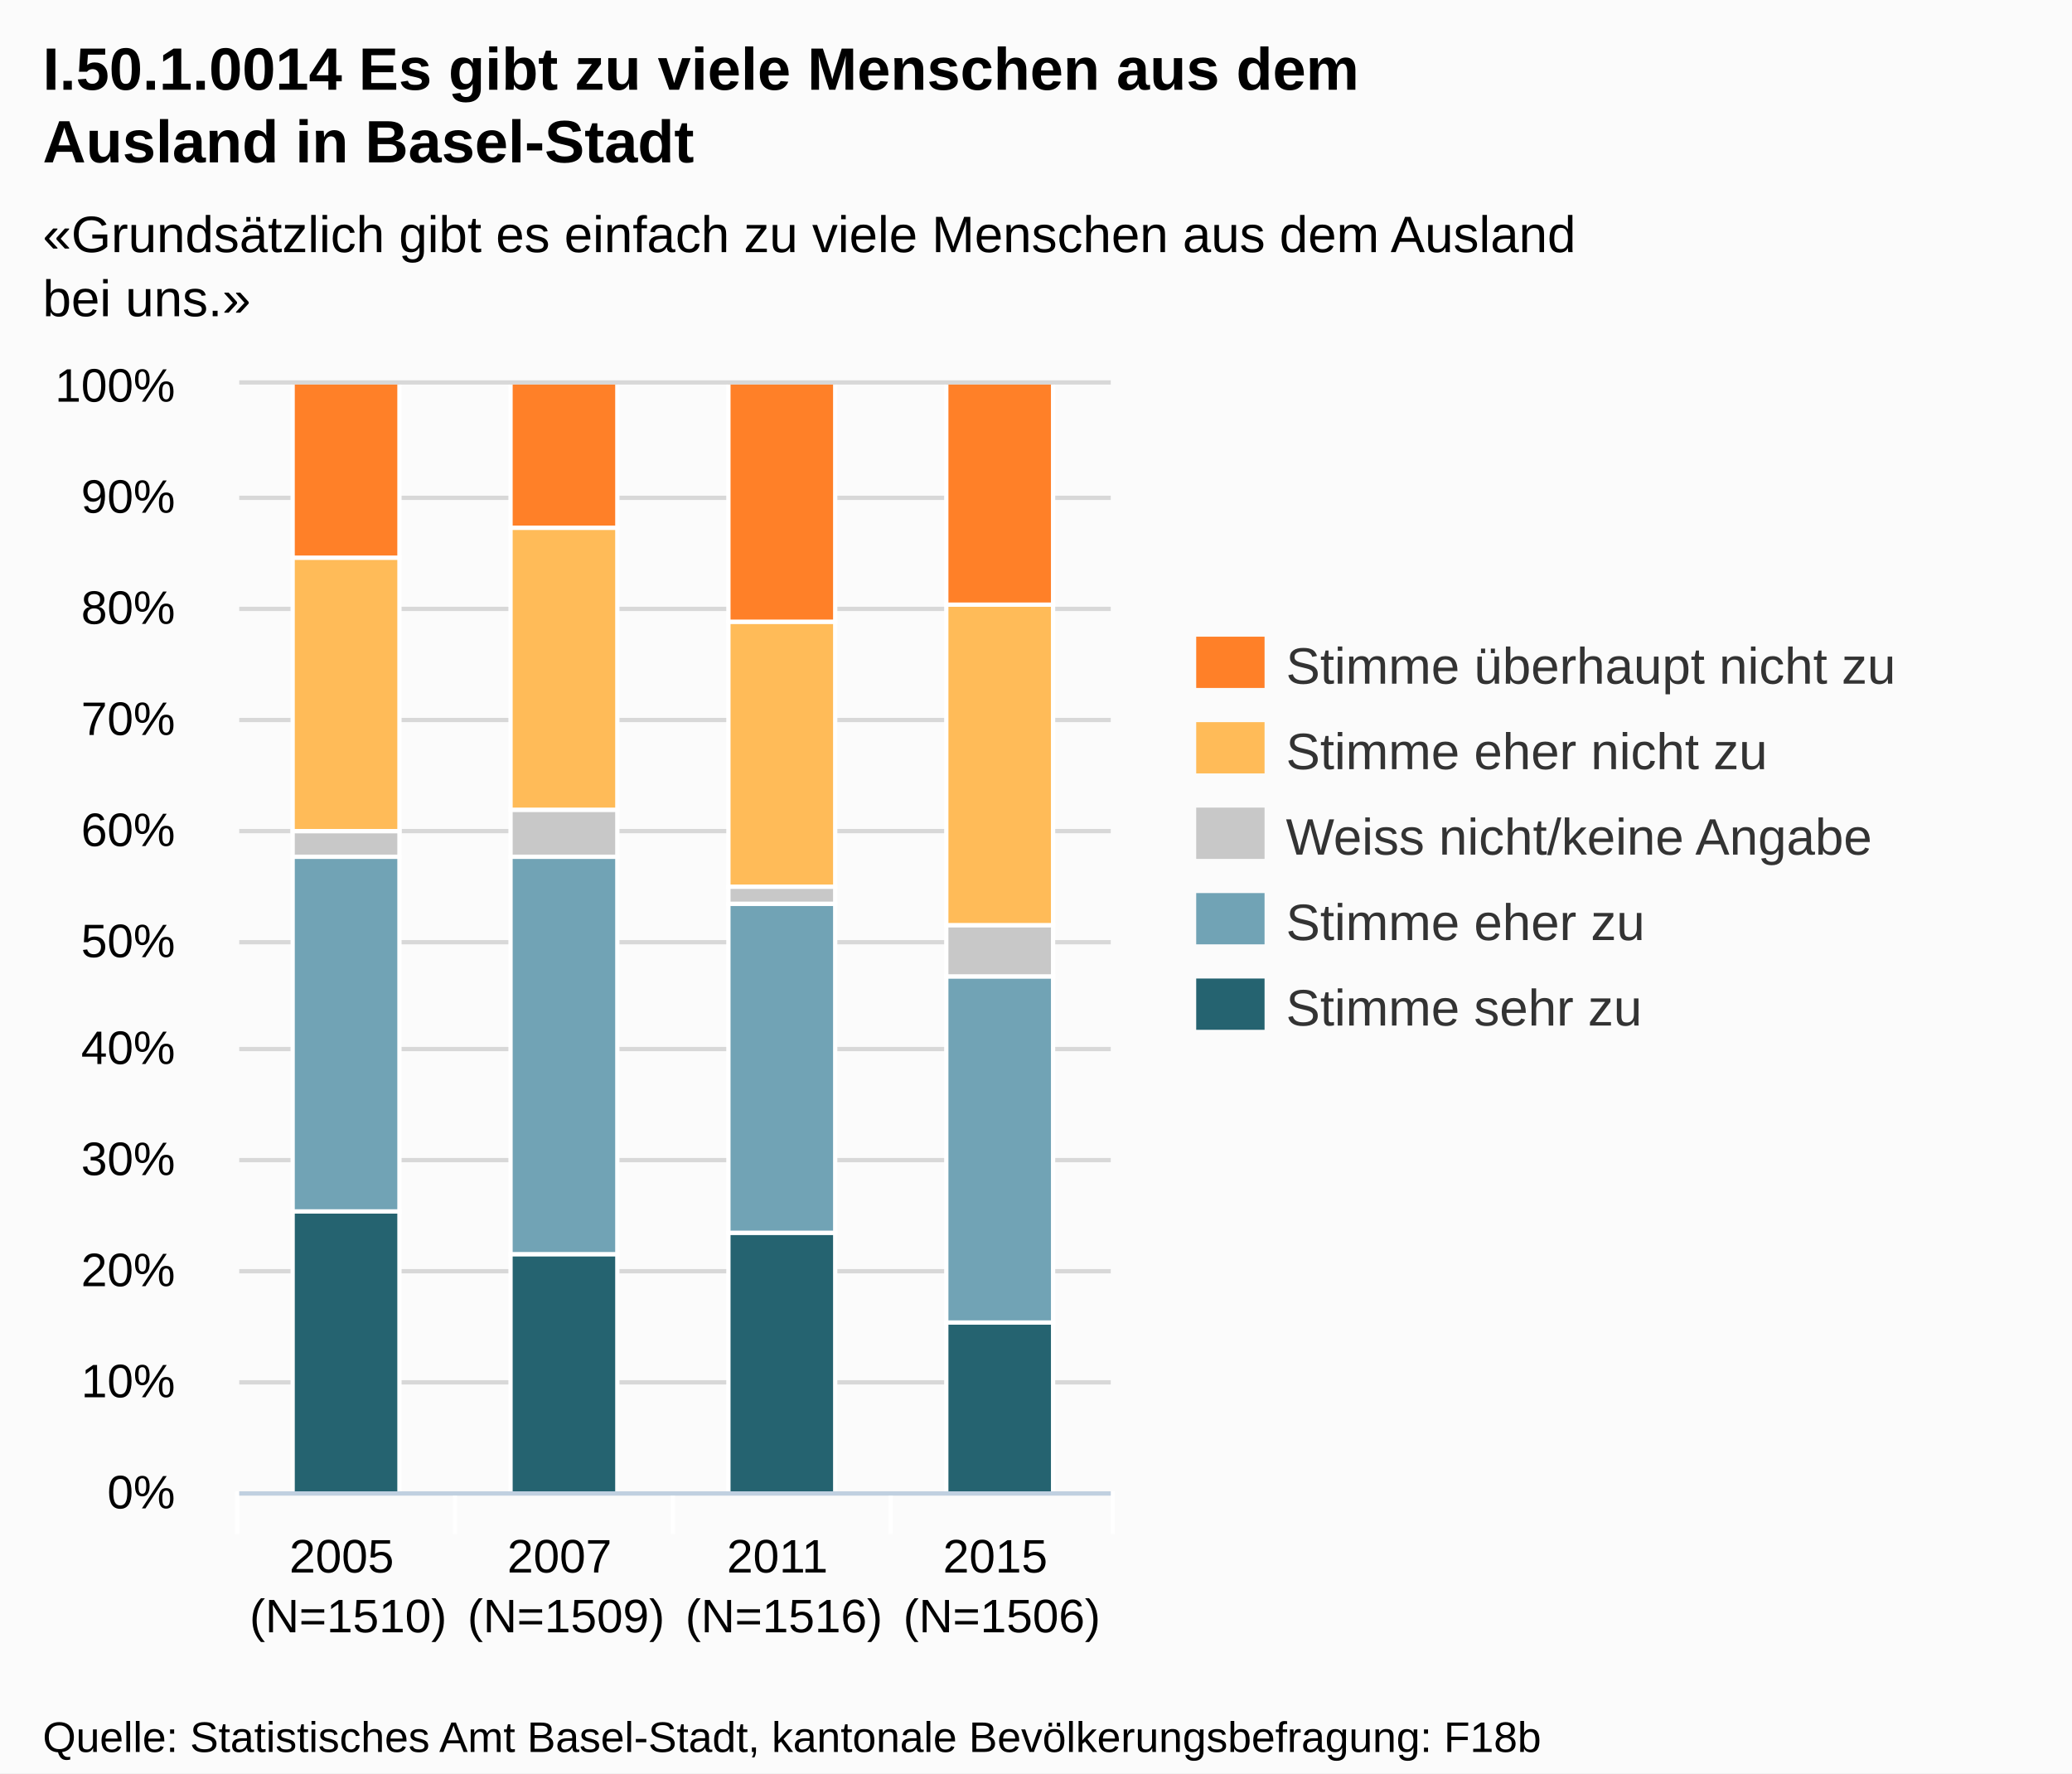
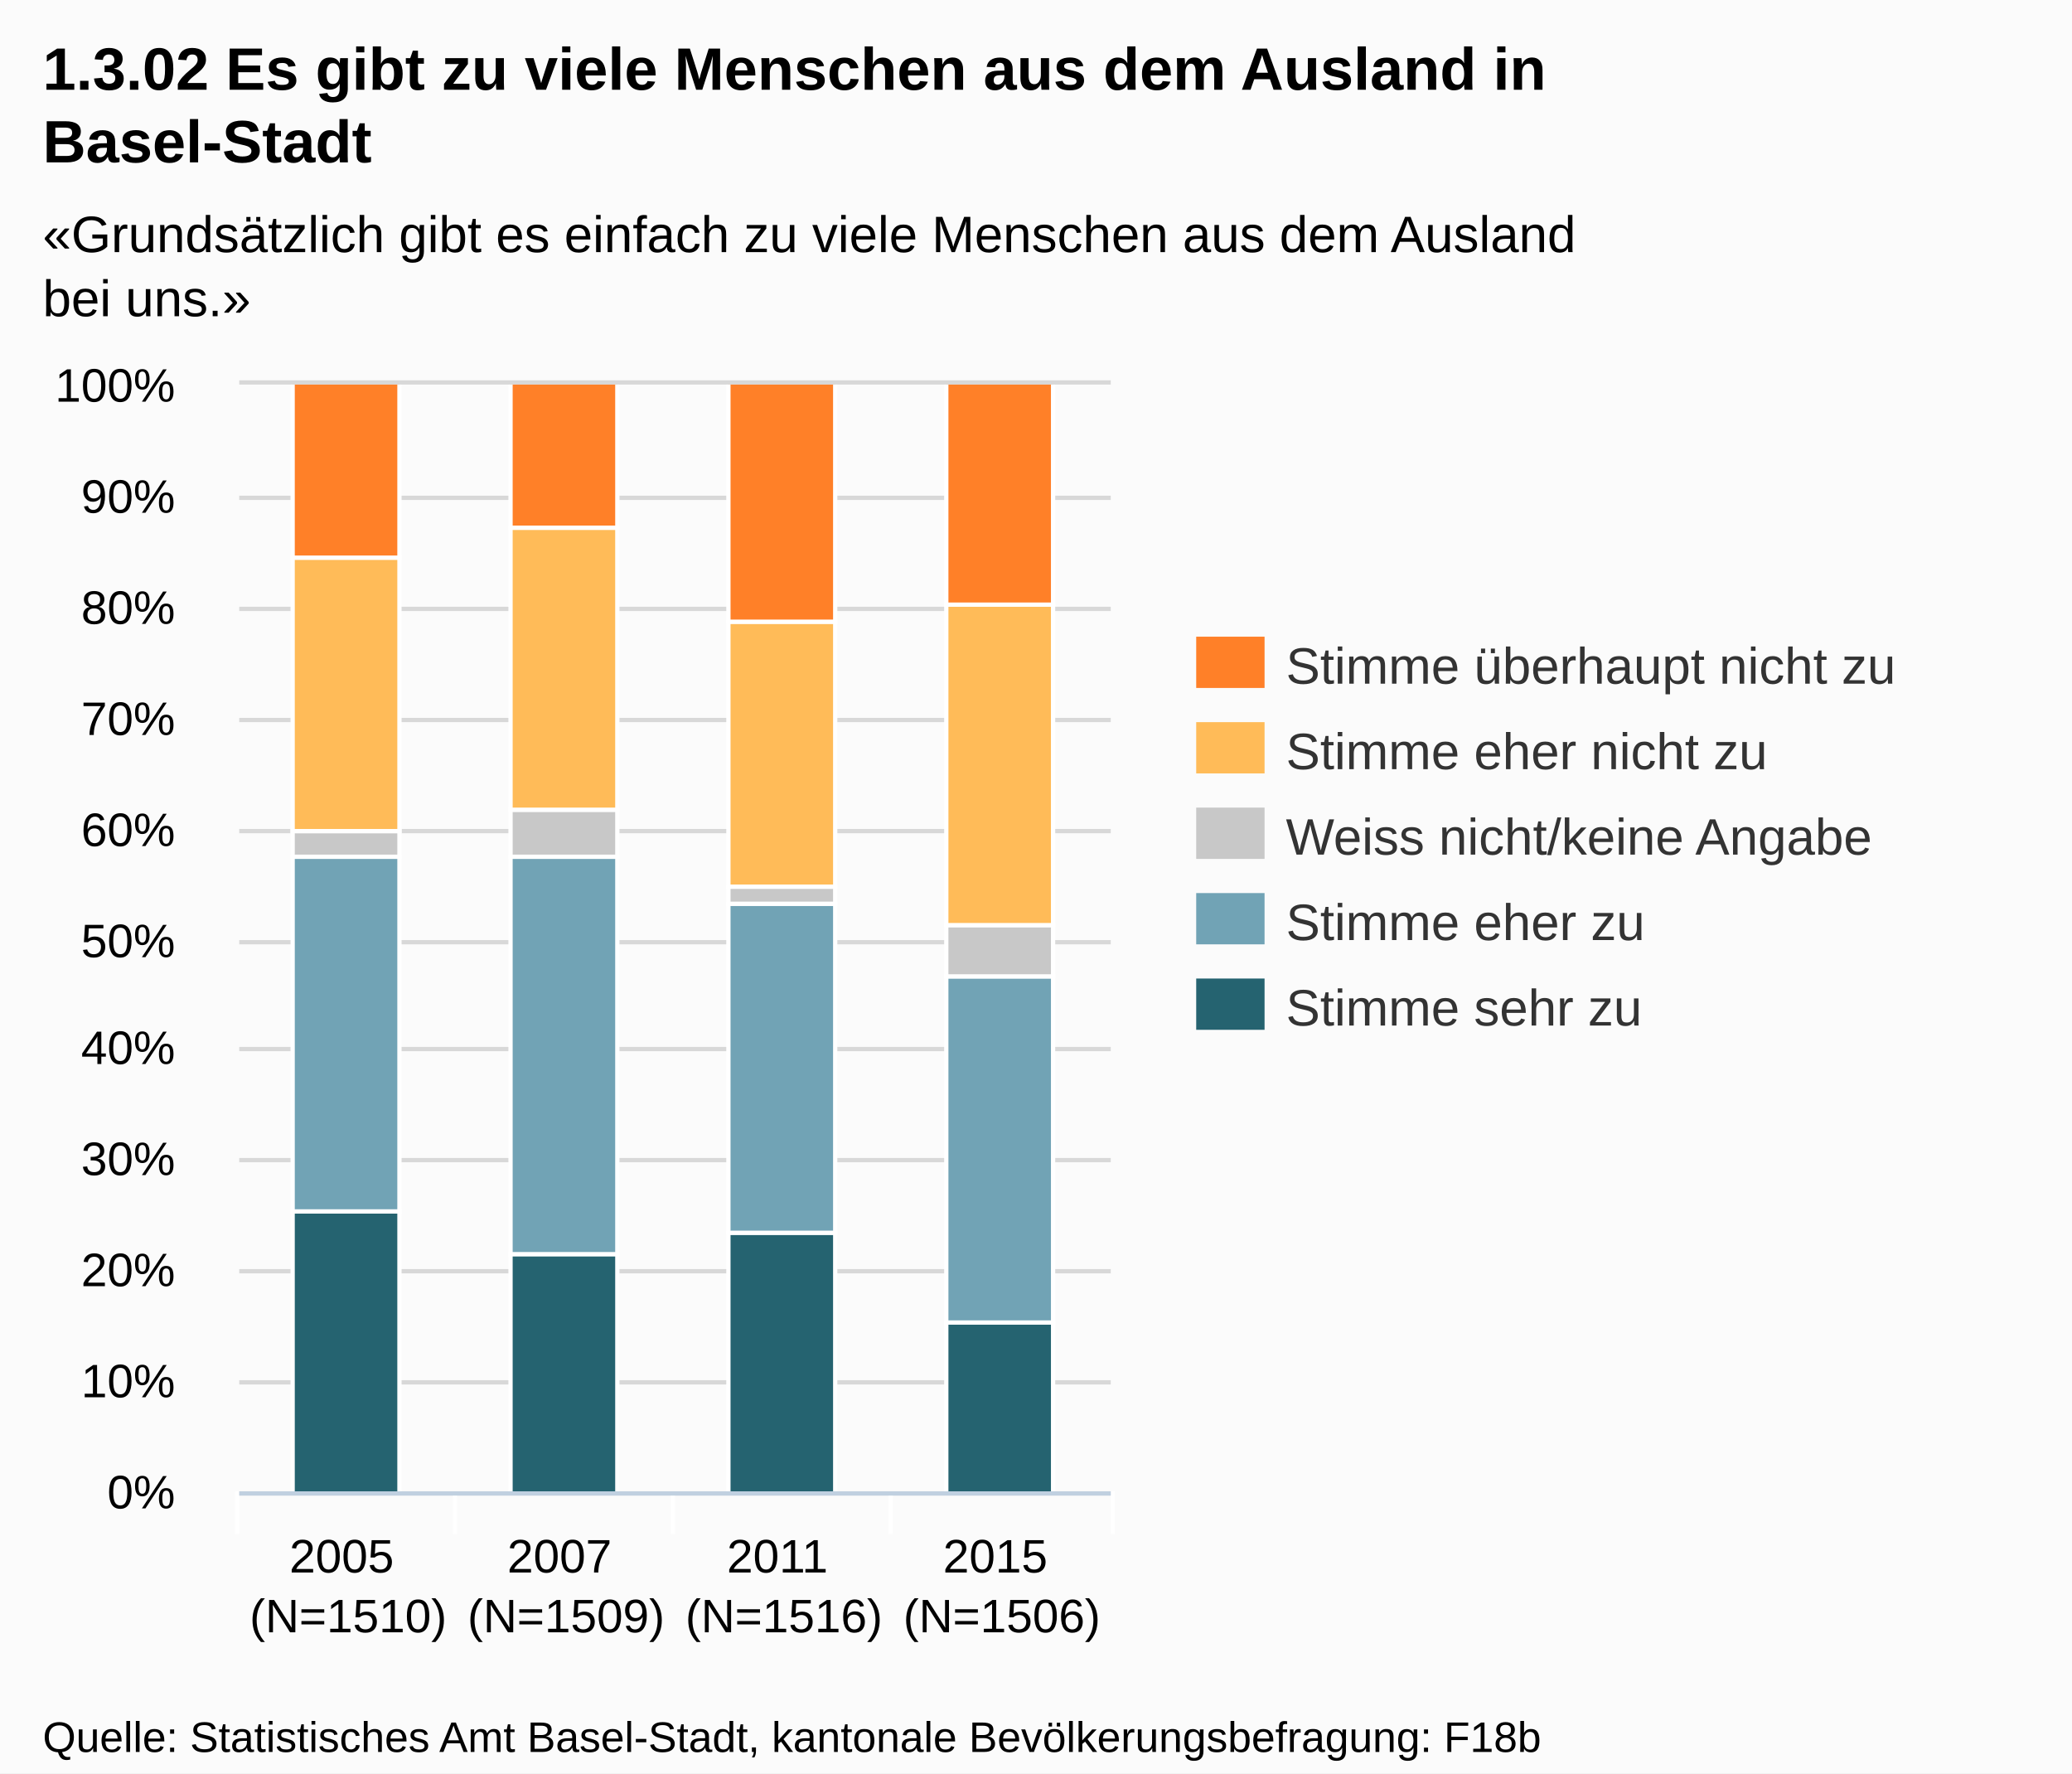
<svg xmlns="http://www.w3.org/2000/svg" version="1.1" style="font-family:Arial;font-size:12px;" width="485" height="415">
  <defs>
    <clipPath id="highcharts-1">
      <rect x="0" y="0" width="204" height="259" />
    </clipPath>
  </defs>
  <rect x="0" y="0" width="485" height="415" fill="#fbfbfb" class=" highcharts-background" />
  <g class="highcharts-grid" />
  <g class="highcharts-grid">
    <path fill="none" d="M 56 349.5 L 260 349.5" stroke="#D8D8D8" stroke-width="1" opacity="1" />
    <path fill="none" d="M 56 323.5 L 260 323.5" stroke="#D8D8D8" stroke-width="1" opacity="1" />
    <path fill="none" d="M 56 297.5 L 260 297.5" stroke="#D8D8D8" stroke-width="1" opacity="1" />
    <path fill="none" d="M 56 271.5 L 260 271.5" stroke="#D8D8D8" stroke-width="1" opacity="1" />
    <path fill="none" d="M 56 245.5 L 260 245.5" stroke="#D8D8D8" stroke-width="1" opacity="1" />
    <path fill="none" d="M 56 220.5 L 260 220.5" stroke="#D8D8D8" stroke-width="1" opacity="1" />
    <path fill="none" d="M 56 194.5 L 260 194.5" stroke="#D8D8D8" stroke-width="1" opacity="1" />
    <path fill="none" d="M 56 168.5 L 260 168.5" stroke="#D8D8D8" stroke-width="1" opacity="1" />
    <path fill="none" d="M 56 142.5 L 260 142.5" stroke="#D8D8D8" stroke-width="1" opacity="1" />
    <path fill="none" d="M 56 116.5 L 260 116.5" stroke="#D8D8D8" stroke-width="1" opacity="1" />
    <path fill="none" d="M 56 89.5 L 260 89.5" stroke="#D8D8D8" stroke-width="1" opacity="1" />
  </g>
  <g class="highcharts-axis">
    <path fill="none" d="M 106.5 349 L 106.5 359" stroke="#FFFFFF" stroke-width="1" opacity="1" />
    <path fill="none" d="M 157.5 349 L 157.5 359" stroke="#FFFFFF" stroke-width="1" opacity="1" />
    <path fill="none" d="M 208.5 349 L 208.5 359" stroke="#FFFFFF" stroke-width="1" opacity="1" />
    <path fill="none" d="M 260.5 349 L 260.5 359" stroke="#FFFFFF" stroke-width="1" opacity="1" />
    <path fill="none" d="M 55.5 349 L 55.5 359" stroke="#FFFFFF" stroke-width="1" opacity="1" />
    <path fill="none" d="M 56 349.5 L 260 349.5" stroke="#C0D0E0" stroke-width="1" />
  </g>
  <g class="highcharts-axis" />
  <g class="highcharts-series-group">
    <g class="highcharts-series highcharts-series-0 highcharts-tracker" transform="translate(56,90) scale(1 1)" style="" clip-path="url(#highcharts-1)">
      <rect x="12.5" y="193.5" width="25" height="66" stroke="#FFFFFF" stroke-width="1" fill="#256370" rx="0" ry="0" />
      <rect x="63.5" y="203.5" width="25" height="56" stroke="#FFFFFF" stroke-width="1" fill="#256370" rx="0" ry="0" />
      <rect x="114.5" y="198.5" width="25" height="61" stroke="#FFFFFF" stroke-width="1" fill="#256370" rx="0" ry="0" />
      <rect x="165.5" y="219.5" width="25" height="40" stroke="#FFFFFF" stroke-width="1" fill="#256370" rx="0" ry="0" />
    </g>
    <g class="highcharts-markers highcharts-series-0" transform="translate(56,90) scale(1 1)" clip-path="none" />
    <g class="highcharts-series highcharts-series-1 highcharts-tracker" transform="translate(56,90) scale(1 1)" style="" clip-path="url(#highcharts-1)">
      <rect x="12.5" y="110.5" width="25" height="83" stroke="#FFFFFF" stroke-width="1" fill="#71A3B5" rx="0" ry="0" />
      <rect x="63.5" y="110.5" width="25" height="93" stroke="#FFFFFF" stroke-width="1" fill="#71A3B5" rx="0" ry="0" />
      <rect x="114.5" y="121.5" width="25" height="77" stroke="#FFFFFF" stroke-width="1" fill="#71A3B5" rx="0" ry="0" />
      <rect x="165.5" y="138.5" width="25" height="81" stroke="#FFFFFF" stroke-width="1" fill="#71A3B5" rx="0" ry="0" />
    </g>
    <g class="highcharts-markers highcharts-series-1" transform="translate(56,90) scale(1 1)" clip-path="none" />
    <g class="highcharts-series highcharts-series-2 highcharts-tracker" transform="translate(56,90) scale(1 1)" style="" clip-path="url(#highcharts-1)">
      <rect x="12.5" y="104.5" width="25" height="6" stroke="#FFFFFF" stroke-width="1" fill="#C8C8C8" rx="0" ry="0" />
      <rect x="63.5" y="99.5" width="25" height="11" stroke="#FFFFFF" stroke-width="1" fill="#C8C8C8" rx="0" ry="0" />
      <rect x="114.5" y="117.5" width="25" height="4" stroke="#FFFFFF" stroke-width="1" fill="#C8C8C8" rx="0" ry="0" />
      <rect x="165.5" y="126.5" width="25" height="12" stroke="#FFFFFF" stroke-width="1" fill="#C8C8C8" rx="0" ry="0" />
    </g>
    <g class="highcharts-markers highcharts-series-2" transform="translate(56,90) scale(1 1)" clip-path="none" />
    <g class="highcharts-series highcharts-series-3 highcharts-tracker" transform="translate(56,90) scale(1 1)" style="" clip-path="url(#highcharts-1)">
      <rect x="12.5" y="40.5" width="25" height="64" stroke="#FFFFFF" stroke-width="1" fill="#FFBB58" rx="0" ry="0" />
      <rect x="63.5" y="33.5" width="25" height="66" stroke="#FFFFFF" stroke-width="1" fill="#FFBB58" rx="0" ry="0" />
      <rect x="114.5" y="55.5" width="25" height="62" stroke="#FFFFFF" stroke-width="1" fill="#FFBB58" rx="0" ry="0" />
      <rect x="165.5" y="51.5" width="25" height="75" stroke="#FFFFFF" stroke-width="1" fill="#FFBB58" rx="0" ry="0" />
    </g>
    <g class="highcharts-markers highcharts-series-3" transform="translate(56,90) scale(1 1)" clip-path="none" />
    <g class="highcharts-series highcharts-series-4 highcharts-tracker" transform="translate(56,90) scale(1 1)" style="" clip-path="url(#highcharts-1)">
      <rect x="12.5" y="-0.5" width="25" height="41" stroke="#FFFFFF" stroke-width="1" fill="#FF8028" rx="0" ry="0" />
      <rect x="63.5" y="-0.5" width="25" height="34" stroke="#FFFFFF" stroke-width="1" fill="#FF8028" rx="0" ry="0" />
      <rect x="114.5" y="-0.5" width="25" height="56" stroke="#FFFFFF" stroke-width="1" fill="#FF8028" rx="0" ry="0" />
      <rect x="165.5" y="-0.5" width="25" height="52" stroke="#FFFFFF" stroke-width="1" fill="#FF8028" rx="0" ry="0" />
    </g>
    <g class="highcharts-markers highcharts-series-4" transform="translate(56,90) scale(1 1)" clip-path="none" />
  </g>
  <text x="10" text-anchor="start" class="highcharts-title" style="color:#000000;font-size:14px;font-weight:bold;fill:#000000;width:421px;" y="21">
-     <tspan>I.50.1.0014 Es gibt zu viele Menschen aus dem</tspan>
-     <tspan dy="17" x="10">Ausland in Basel-Stadt</tspan>
+     <tspan>1.3.02 Es gibt zu viele Menschen aus dem Ausland in</tspan>
+     <tspan dy="17" x="10">Basel-Stadt</tspan>
  </text>
  <text x="10" text-anchor="start" class="highcharts-subtitle" style="color:#000000;font-size:12px;fill:#000000;width:421px;" y="59">
    <tspan>«Grundsätzlich gibt es einfach zu viele Menschen aus dem Ausland</tspan>
    <tspan dy="15" x="10">bei uns.»</tspan>
  </text>
  <g class="highcharts-legend" transform="translate(272,142)">
    <g>
      <g>
        <g class="highcharts-legend-item" transform="translate(8,3)">
          <text x="21" style="color:#333333;font-size:12px;font-weight:normal;cursor:pointer;fill:#333333;" text-anchor="start" y="15">
            <tspan>Stimme überhaupt nicht zu</tspan>
          </text>
          <rect x="0" y="4" width="16" height="12" fill="#FF8028" />
        </g>
        <g class="highcharts-legend-item" transform="translate(8,23)">
          <text x="21" y="15" style="color:#333333;font-size:12px;font-weight:normal;cursor:pointer;fill:#333333;" text-anchor="start">
            <tspan>Stimme eher nicht zu</tspan>
          </text>
          <rect x="0" y="4" width="16" height="12" fill="#FFBB58" />
        </g>
        <g class="highcharts-legend-item" transform="translate(8,43)">
          <text x="21" y="15" style="color:#333333;font-size:12px;font-weight:normal;cursor:pointer;fill:#333333;" text-anchor="start">
            <tspan>Weiss nicht/keine Angabe</tspan>
          </text>
          <rect x="0" y="4" width="16" height="12" fill="#C8C8C8" />
        </g>
        <g class="highcharts-legend-item" transform="translate(8,63)">
          <text x="21" y="15" style="color:#333333;font-size:12px;font-weight:normal;cursor:pointer;fill:#333333;" text-anchor="start">
            <tspan>Stimme eher zu</tspan>
          </text>
          <rect x="0" y="4" width="16" height="12" fill="#71A3B5" />
        </g>
        <g class="highcharts-legend-item" transform="translate(8,83)">
          <text x="21" y="15" style="color:#333333;font-size:12px;font-weight:normal;cursor:pointer;fill:#333333;" text-anchor="start">
            <tspan>Stimme sehr zu</tspan>
          </text>
          <rect x="0" y="4" width="16" height="12" fill="#256370" />
        </g>
      </g>
    </g>
  </g>
  <g class="highcharts-axis-labels highcharts-xaxis-labels">
    <text x="81.5" style="color:#000000;cursor:default;font-size:11px;fill:#000000;width:51;text-overflow:ellipsis;" text-anchor="middle" transform="translate(0,0)" y="368" opacity="1">
      <tspan>2005</tspan>
      <tspan x="81.5" dy="14">(N=1510)</tspan>
    </text>
    <text x="132.5" style="color:#000000;cursor:default;font-size:11px;fill:#000000;width:51;text-overflow:ellipsis;" text-anchor="middle" transform="translate(0,0)" y="368" opacity="1">
      <tspan>2007</tspan>
      <tspan x="132.5" dy="14">(N=1509)</tspan>
    </text>
    <text x="183.5" style="color:#000000;cursor:default;font-size:11px;fill:#000000;width:51;text-overflow:ellipsis;" text-anchor="middle" transform="translate(0,0)" y="368" opacity="1">
      <tspan>2011</tspan>
      <tspan x="183.5" dy="14">(N=1516)</tspan>
    </text>
    <text x="234.5" style="color:#000000;cursor:default;font-size:11px;fill:#000000;width:51;text-overflow:ellipsis;" text-anchor="middle" transform="translate(0,0)" y="368" opacity="1">
      <tspan>2015</tspan>
      <tspan x="234.5" dy="14">(N=1506)</tspan>
    </text>
  </g>
  <g class="highcharts-axis-labels highcharts-yaxis-labels">
    <text x="41" style="color:#000000;cursor:default;font-size:11px;fill:#000000;width:150px;text-overflow:clip;" text-anchor="end" transform="translate(0,0)" y="353" opacity="1">
      <tspan>0%</tspan>
    </text>
    <text x="41" style="color:#000000;cursor:default;font-size:11px;fill:#000000;width:150px;text-overflow:clip;" text-anchor="end" transform="translate(0,0)" y="327" opacity="1">
      <tspan>10%</tspan>
    </text>
    <text x="41" style="color:#000000;cursor:default;font-size:11px;fill:#000000;width:150px;text-overflow:clip;" text-anchor="end" transform="translate(0,0)" y="301" opacity="1">
      <tspan>20%</tspan>
    </text>
    <text x="41" style="color:#000000;cursor:default;font-size:11px;fill:#000000;width:150px;text-overflow:clip;" text-anchor="end" transform="translate(0,0)" y="275" opacity="1">
      <tspan>30%</tspan>
    </text>
    <text x="41" style="color:#000000;cursor:default;font-size:11px;fill:#000000;width:150px;text-overflow:clip;" text-anchor="end" transform="translate(0,0)" y="249" opacity="1">
      <tspan>40%</tspan>
    </text>
    <text x="41" style="color:#000000;cursor:default;font-size:11px;fill:#000000;width:150px;text-overflow:clip;" text-anchor="end" transform="translate(0,0)" y="224" opacity="1">
      <tspan>50%</tspan>
    </text>
    <text x="41" style="color:#000000;cursor:default;font-size:11px;fill:#000000;width:150px;text-overflow:clip;" text-anchor="end" transform="translate(0,0)" y="198" opacity="1">
      <tspan>60%</tspan>
    </text>
    <text x="41" style="color:#000000;cursor:default;font-size:11px;fill:#000000;width:150px;text-overflow:clip;" text-anchor="end" transform="translate(0,0)" y="172" opacity="1">
      <tspan>70%</tspan>
    </text>
    <text x="41" style="color:#000000;cursor:default;font-size:11px;fill:#000000;width:150px;text-overflow:clip;" text-anchor="end" transform="translate(0,0)" y="146" opacity="1">
      <tspan>80%</tspan>
    </text>
    <text x="41" style="color:#000000;cursor:default;font-size:11px;fill:#000000;width:150px;text-overflow:clip;" text-anchor="end" transform="translate(0,0)" y="120" opacity="1">
      <tspan>90%</tspan>
    </text>
    <text x="41" style="color:#000000;cursor:default;font-size:11px;fill:#000000;width:150px;text-overflow:clip;" text-anchor="end" transform="translate(0,0)" y="94" opacity="1">
      <tspan>100%</tspan>
    </text>
  </g>
  <g class="highcharts-tooltip" style="cursor:default;padding:0;pointer-events:none;white-space:nowrap;" transform="translate(0,-9000000000)">
    <path fill="none" d="M 3.5 0.5 L 13.5 0.5 C 16.5 0.5 16.5 0.5 16.5 3.5 L 16.5 13.5 C 16.5 16.5 16.5 16.5 13.5 16.5 L 3.5 16.5 C 0.5 16.5 0.5 16.5 0.5 13.5 L 0.5 3.5 C 0.5 0.5 0.5 0.5 3.5 0.5" isShadow="true" stroke="black" stroke-width="5" transform="translate(1, 1)" opacity="0.05" />
    <path fill="none" d="M 3.5 0.5 L 13.5 0.5 C 16.5 0.5 16.5 0.5 16.5 3.5 L 16.5 13.5 C 16.5 16.5 16.5 16.5 13.5 16.5 L 3.5 16.5 C 0.5 16.5 0.5 16.5 0.5 13.5 L 0.5 3.5 C 0.5 0.5 0.5 0.5 3.5 0.5" isShadow="true" stroke="black" stroke-width="3" transform="translate(1, 1)" opacity="0.1" />
    <path fill="none" d="M 3.5 0.5 L 13.5 0.5 C 16.5 0.5 16.5 0.5 16.5 3.5 L 16.5 13.5 C 16.5 16.5 16.5 16.5 13.5 16.5 L 3.5 16.5 C 0.5 16.5 0.5 16.5 0.5 13.5 L 0.5 3.5 C 0.5 0.5 0.5 0.5 3.5 0.5" isShadow="true" stroke="black" stroke-width="1" transform="translate(1, 1)" opacity="0.15" />
    <path fill="rgba(249, 249, 249, .85)" d="M 3.5 0.5 L 13.5 0.5 C 16.5 0.5 16.5 0.5 16.5 3.5 L 16.5 13.5 C 16.5 16.5 16.5 16.5 13.5 16.5 L 3.5 16.5 C 0.5 16.5 0.5 16.5 0.5 13.5 L 0.5 3.5 C 0.5 0.5 0.5 0.5 3.5 0.5" />
    <text x="8" style="font-size:12px;color:#333333;fill:#333333;" y="20" />
  </g>
  <text x="10" text-anchor="start" style="cursor:default;color:#000000;font-size:10px;fill:#000000;" y="410">
    <tspan>Quelle: Statistisches Amt Basel-Stadt, kantonale Bevölkerungsbefragung: F18b</tspan>
  </text>
</svg>
